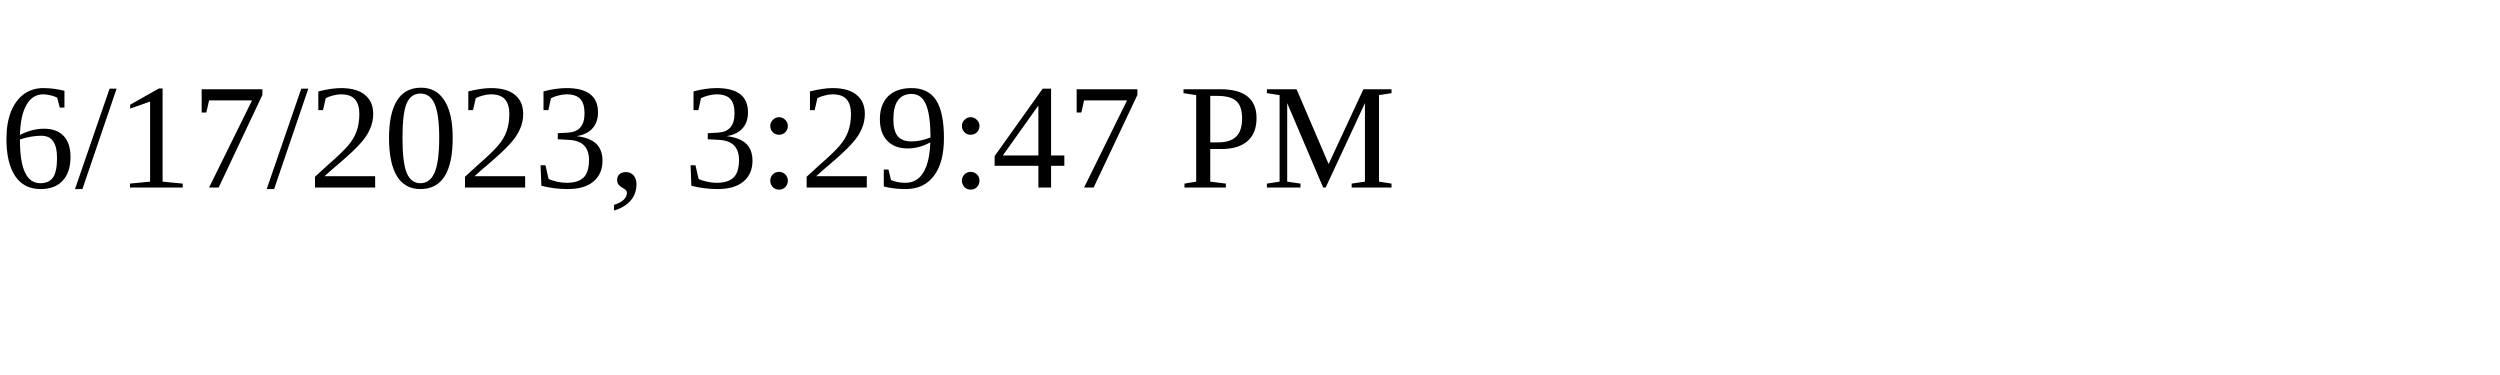
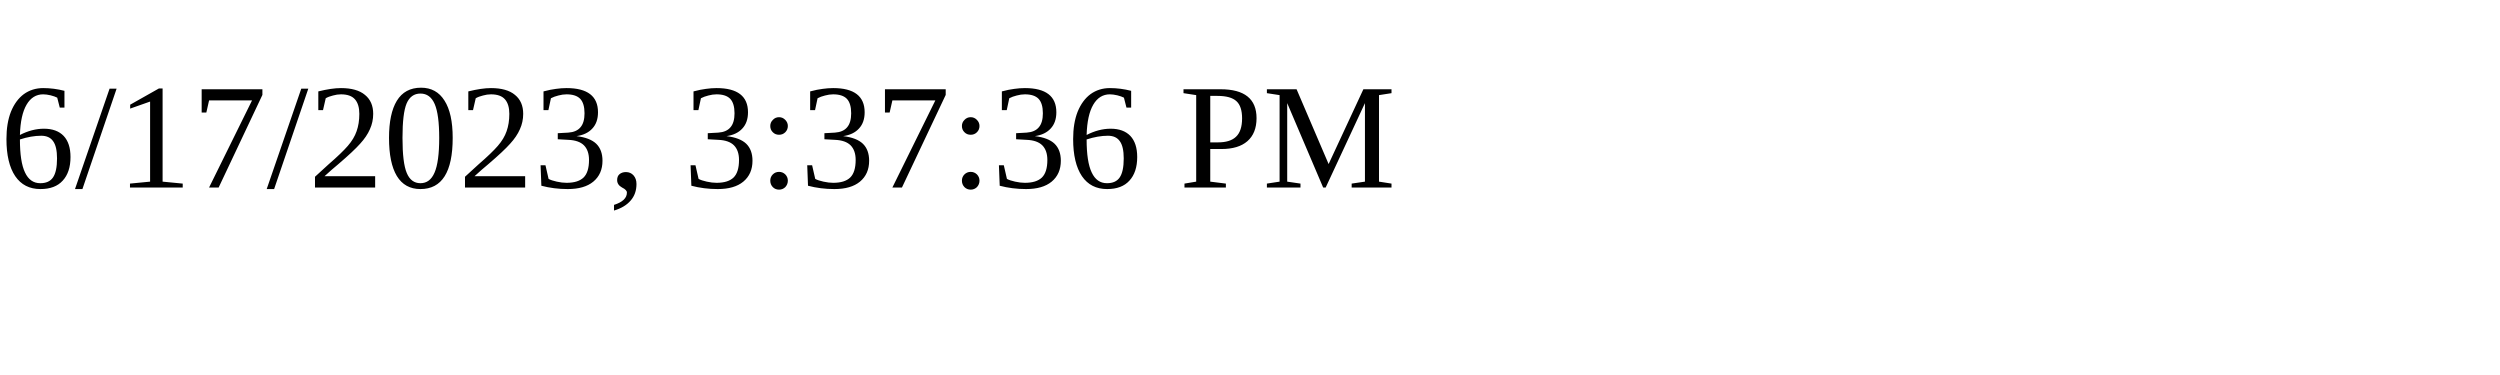
<svg xmlns="http://www.w3.org/2000/svg" height="30" width="200">
-   <text x="0" y="15">6/17/2023, 3:29:47 PM</text>
+   <text x="0" y="15">6/17/2023, 3:37:36 PM</text>
</svg>
